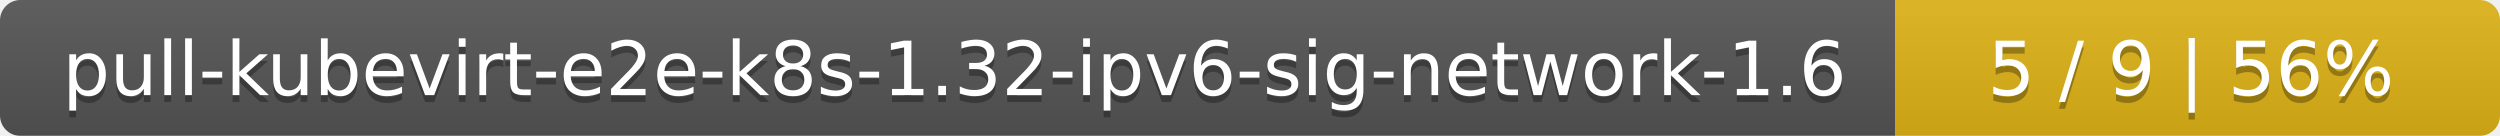
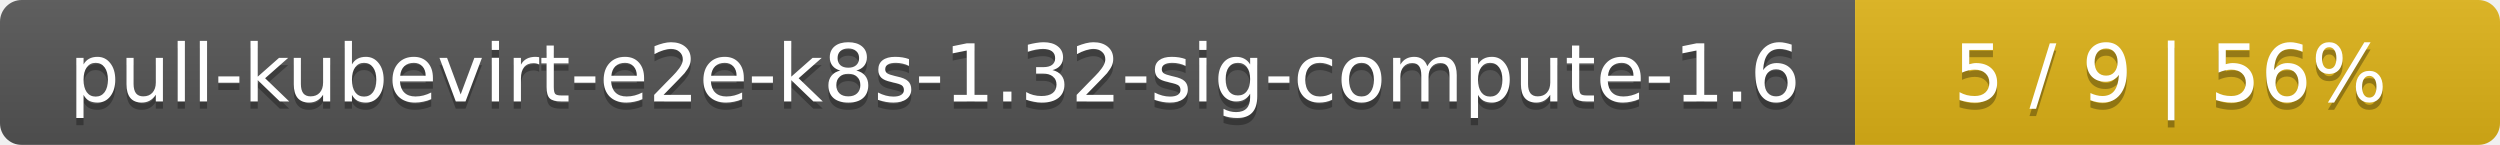
- <svg xmlns="http://www.w3.org/2000/svg" width="368" height="20">
+ <svg xmlns="http://www.w3.org/2000/svg" width="345" height="20">
  <linearGradient id="smooth" x2="0" y2="100%">
    <stop offset="0" stop-color="#bbb" stop-opacity=".1" />
    <stop offset="1" stop-opacity=".1" />
  </linearGradient>
  <mask id="round">
-     <rect width="368" height="20" rx="3" fill="#fff" />
+     <rect width="345" height="20" rx="3" fill="#fff" />
  </mask>
  <g mask="url(#round)">
-     <rect width="279" height="20" fill="#555" />
-     <rect x="279" width="89" height="20" fill="#dfb317" />
-     <rect width="368" height="20" fill="url(#smooth)" />
+     <rect width="256" height="20" fill="#555" />
+     <rect x="256" width="89" height="20" fill="#dfb317" />
+     <rect width="345" height="20" fill="url(#smooth)" />
  </g>
  <g fill="#fff" text-anchor="middle" font-family="DejaVu Sans,Verdana,Geneva,sans-serif" font-size="11">
-     <text x="140.5" y="15" fill="#010101" fill-opacity=".3">pull-kubevirt-e2e-k8s-1.32-ipv6-sig-network-1.6</text>
-     <text x="140.5" y="14">pull-kubevirt-e2e-k8s-1.32-ipv6-sig-network-1.6</text>
-     <text x="322.5" y="15" fill="#010101" fill-opacity=".3">5 / 9    |    56%</text>
-     <text x="322.5" y="14">5 / 9    |    56%</text>
+     <text x="129" y="15" fill="#010101" fill-opacity=".3">pull-kubevirt-e2e-k8s-1.32-sig-compute-1.6</text>
+     <text x="129" y="14">pull-kubevirt-e2e-k8s-1.32-sig-compute-1.6</text>
+     <text x="299.5" y="15" fill="#010101" fill-opacity=".3">5 / 9    |    56%</text>
+     <text x="299.5" y="14">5 / 9    |    56%</text>
  </g>
</svg>
